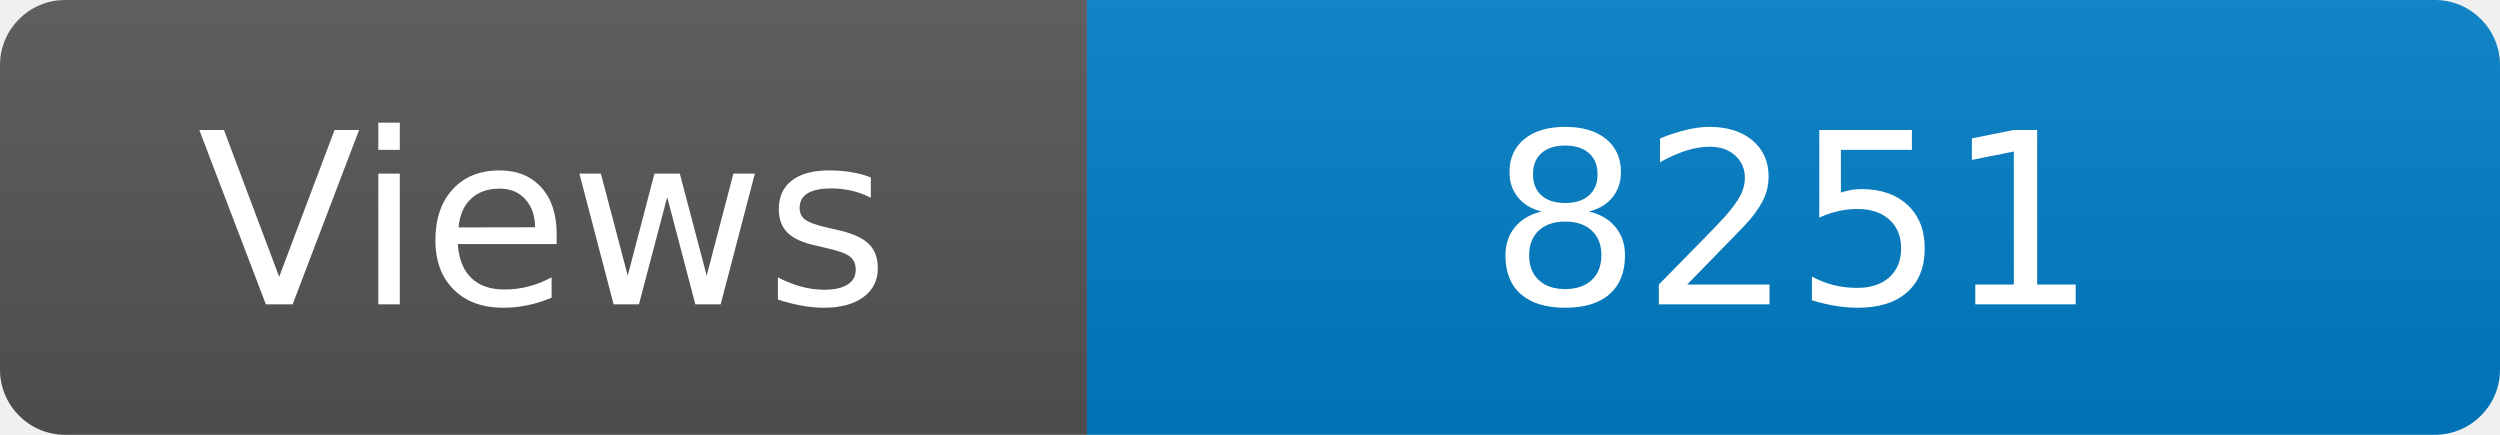
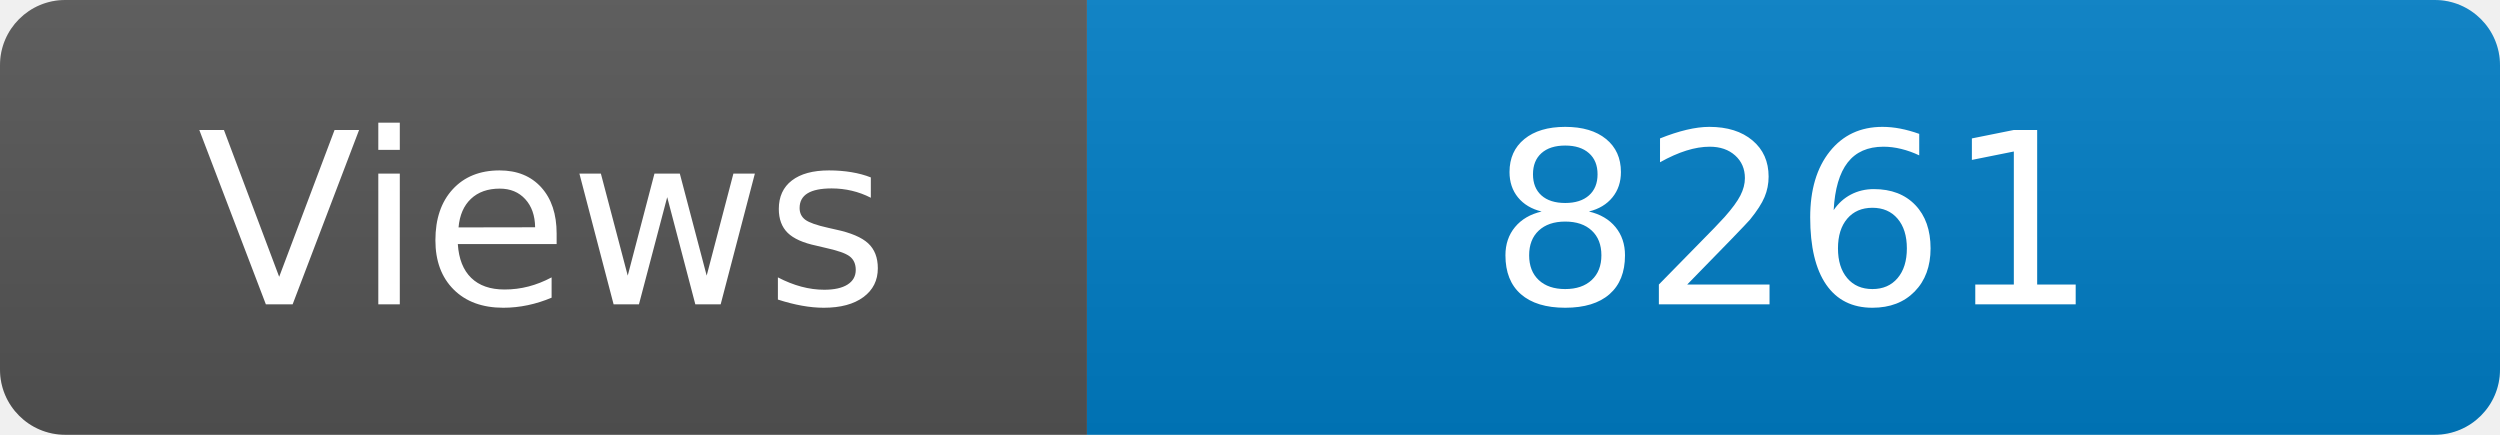
<svg xmlns="http://www.w3.org/2000/svg" width="115" height="20" role="img" aria-label="Maintained?: yes">
  <linearGradient id="s" x2="0" y2="100%">
    <stop offset="0" stop-color="#bbb" stop-opacity=".1" />
    <stop offset="1" stop-opacity=".1" />
  </linearGradient>
  <clipPath id="r">
    <rect width="115" height="20" rx="3" fill="#fff" />
  </clipPath>
  <g clip-path="url(#r)">
    <rect width="50" height="20" fill="#555" />
    <rect x="50" width="160" height="20" fill="#007ec6" />
    <rect width="115" height="20" fill="url(#s)" />
  </g>
  <g fill="#fff" text-anchor="middle" font-family="Verdana,Geneva,DejaVu Sans,sans-serif" font-size="110">
    <text x="250" y="140" transform="scale(.1)" fill="#fff">Views</text>
-     <text x="825" y="140" transform="scale(.1)" fill="#fff">8251</text>
+     <text x="825" y="140" transform="scale(.1)" fill="#fff">8261</text>
  </g>
</svg>
